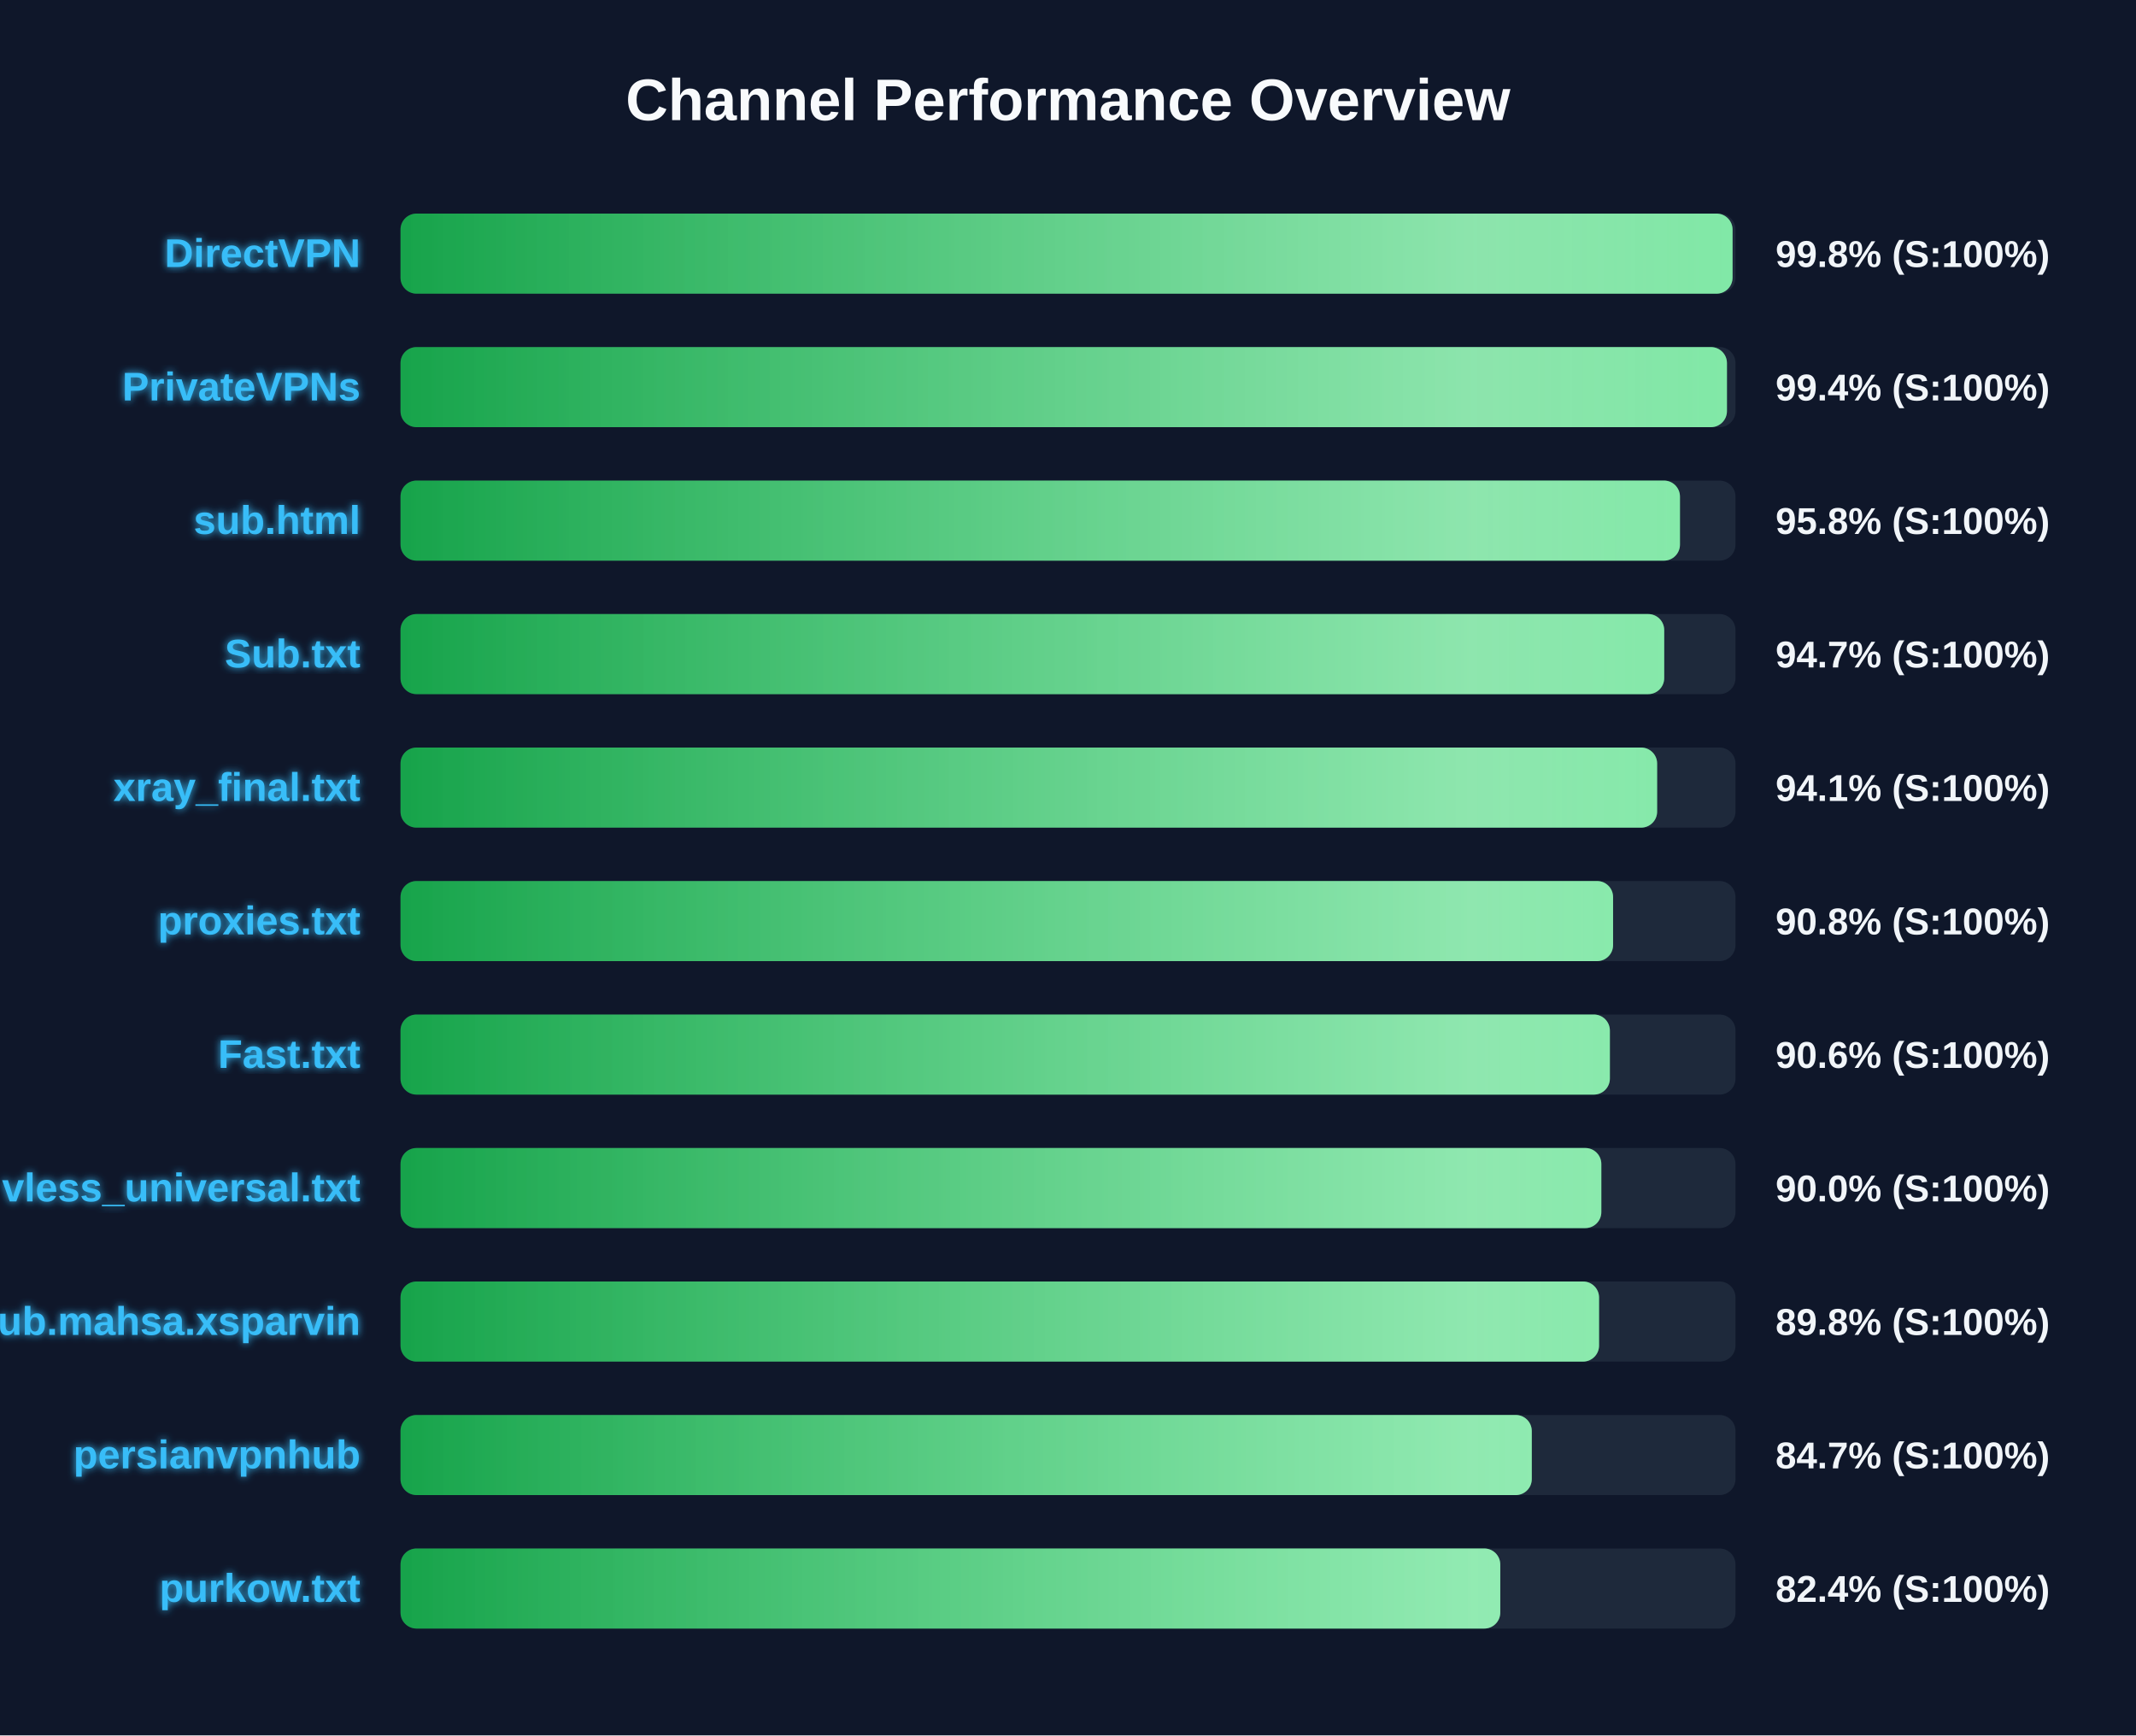
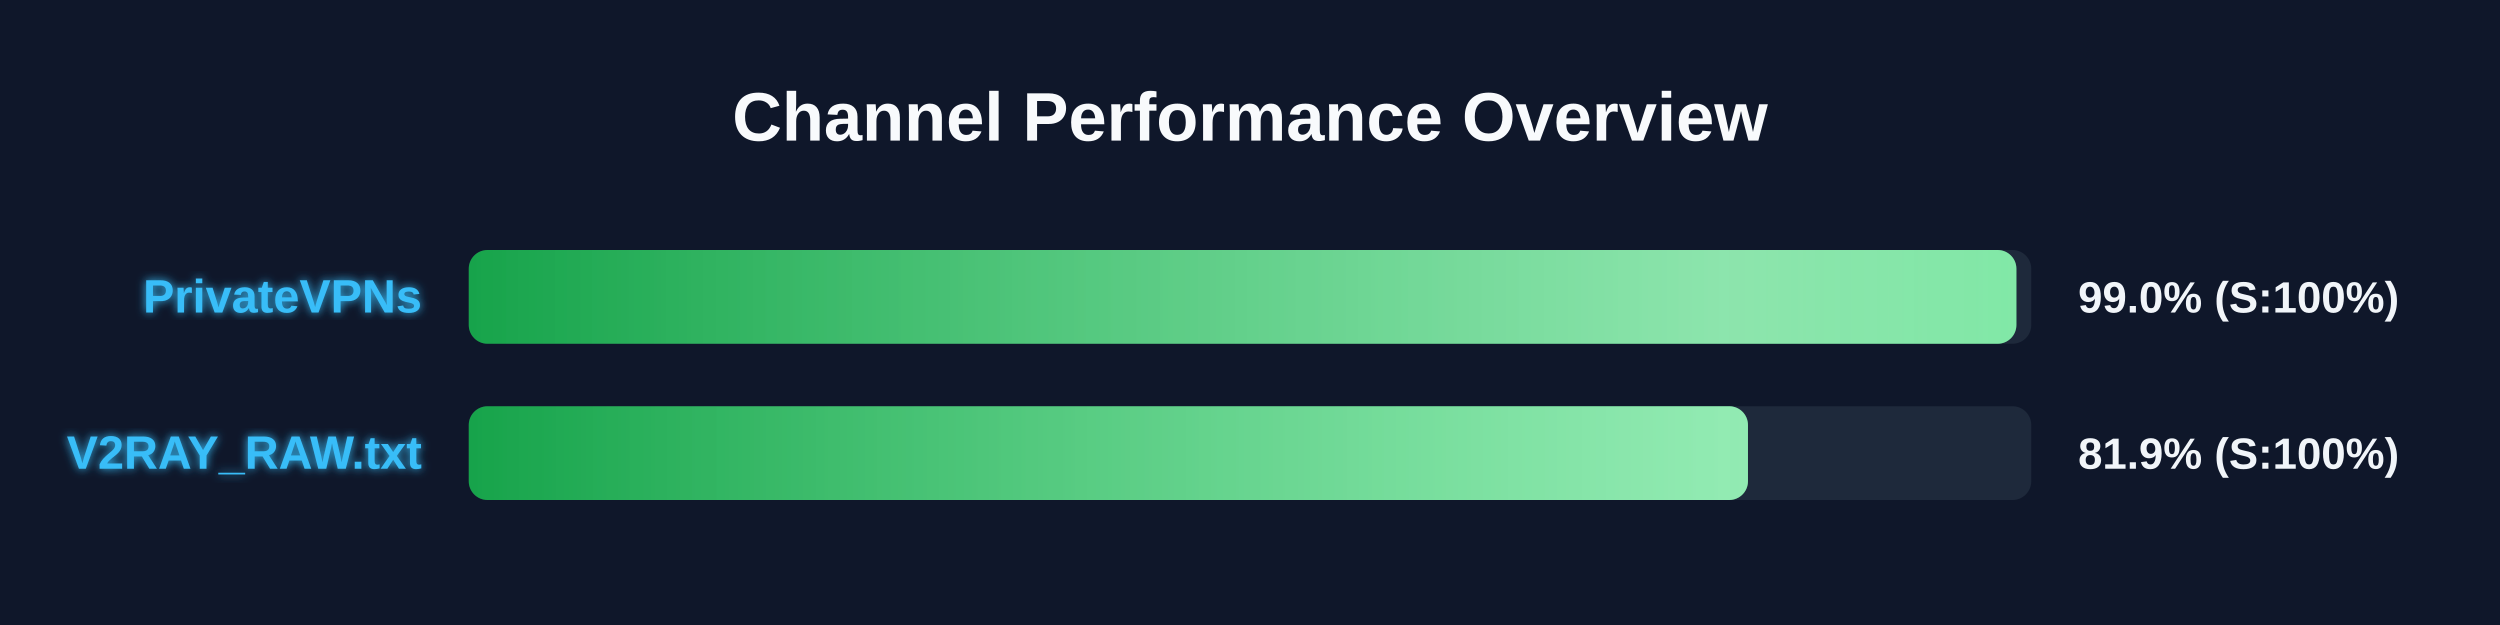
- <svg xmlns="http://www.w3.org/2000/svg" width="800" height="650" version="1.1">
+ <svg xmlns="http://www.w3.org/2000/svg" width="800" height="200" version="1.1">
  <defs>
    <linearGradient id="grad-green" x1="0%" y1="0%" x2="100%" y2="0%">
      <stop offset="0%" stop-color="#16a34a" />
      <stop offset="100%" stop-color="#4ade80" />
    </linearGradient>
    <linearGradient id="grad-yellow" x1="0%" y1="0%" x2="100%" y2="0%">
      <stop offset="0%" stop-color="#ca8a04" />
      <stop offset="100%" stop-color="#fde047" />
    </linearGradient>
    <linearGradient id="grad-red" x1="0%" y1="0%" x2="100%" y2="0%">
      <stop offset="0%" stop-color="#dc2626" />
      <stop offset="100%" stop-color="#f87171" />
    </linearGradient>
    <linearGradient id="shimmer" x1="0%" y1="0%" x2="100%" y2="0%">
      <stop offset="0%" stop-color="rgba(255,255,255,0)" />
      <stop offset="50%" stop-color="rgba(255,255,255,0.4)" />
      <stop offset="100%" stop-color="rgba(255,255,255,0)" />
    </linearGradient>
    <filter id="glow" x="-20%" y="-20%" width="140%" height="140%">
      <feGaussianBlur stdDeviation="1.5" result="blur" />
      <feComposite in="SourceGraphic" in2="blur" operator="over" />
    </filter>
  </defs>
  <style>
        .bg-rect { fill: #0f172a; }
        .title { font: bold 22px 'Segoe UI', Arial, sans-serif; fill: #f8fafc; }
        .row { font: bold 15px 'Segoe UI', Arial, sans-serif; fill: #38bdf8; filter: url(#glow); }
        .score { font: bold 14px 'Segoe UI', Arial, sans-serif; fill: #f1f5f9; }
        @keyframes shimmer-anim {
            0% { transform: translateX(-100%); }
            100% { transform: translateX(200%); }
        }
        .shimmer-rect {
            animation: shimmer-anim 2.5s infinite linear;
        }
    </style>
  <rect width="100%" height="100%" class="bg-rect" />
  <text x="400" y="45" text-anchor="middle" class="title">Channel Performance Overview</text>
  <rect x="150" y="80" width="500" height="30" fill="#1e293b" rx="6" />
  <clipPath id="clip-0">
-     <rect x="150" y="80" width="498.9" height="30" rx="6" />
+     <rect x="150" y="80" width="495.25" height="30" rx="6" />
  </clipPath>
-   <rect x="150" y="80" width="498.9" height="30" fill="url(#grad-green)" rx="6" />
+   <rect x="150" y="80" width="495.25" height="30" fill="url(#grad-green)" rx="6" />
  <g clip-path="url(#clip-0)">
    <rect x="150" y="80" width="100%" height="30" fill="url(#shimmer)" class="shimmer-rect" />
  </g>
-   <text x="135" y="100" text-anchor="end" class="row">DirectVPN</text>
-   <text x="665" y="100" text-anchor="start" class="score">99.8% (S:100%)</text>
+   <text x="135" y="100" text-anchor="end" class="row">PrivateVPNs</text>
+   <text x="665" y="100" text-anchor="start" class="score">99.0% (S:100%)</text>
  <rect x="150" y="130" width="500" height="30" fill="#1e293b" rx="6" />
  <clipPath id="clip-1">
-     <rect x="150" y="130" width="496.8" height="30" rx="6" />
+     <rect x="150" y="130" width="409.35" height="30" rx="6" />
  </clipPath>
-   <rect x="150" y="130" width="496.8" height="30" fill="url(#grad-green)" rx="6" />
+   <rect x="150" y="130" width="409.35" height="30" fill="url(#grad-green)" rx="6" />
  <g clip-path="url(#clip-1)">
    <rect x="150" y="130" width="100%" height="30" fill="url(#shimmer)" class="shimmer-rect" />
  </g>
-   <text x="135" y="150" text-anchor="end" class="row">PrivateVPNs</text>
-   <text x="665" y="150" text-anchor="start" class="score">99.4% (S:100%)</text>
-   <rect x="150" y="180" width="500" height="30" fill="#1e293b" rx="6" />
-   <clipPath id="clip-2">
-     <rect x="150" y="180" width="479.2" height="30" rx="6" />
-   </clipPath>
-   <rect x="150" y="180" width="479.2" height="30" fill="url(#grad-green)" rx="6" />
-   <g clip-path="url(#clip-2)">
-     <rect x="150" y="180" width="100%" height="30" fill="url(#shimmer)" class="shimmer-rect" />
-   </g>
-   <text x="135" y="200" text-anchor="end" class="row">sub.html</text>
-   <text x="665" y="200" text-anchor="start" class="score">95.8% (S:100%)</text>
-   <rect x="150" y="230" width="500" height="30" fill="#1e293b" rx="6" />
-   <clipPath id="clip-3">
-     <rect x="150" y="230" width="473.3" height="30" rx="6" />
-   </clipPath>
-   <rect x="150" y="230" width="473.3" height="30" fill="url(#grad-green)" rx="6" />
-   <g clip-path="url(#clip-3)">
-     <rect x="150" y="230" width="100%" height="30" fill="url(#shimmer)" class="shimmer-rect" />
-   </g>
-   <text x="135" y="250" text-anchor="end" class="row">Sub.txt</text>
-   <text x="665" y="250" text-anchor="start" class="score">94.7% (S:100%)</text>
-   <rect x="150" y="280" width="500" height="30" fill="#1e293b" rx="6" />
-   <clipPath id="clip-4">
-     <rect x="150" y="280" width="470.65" height="30" rx="6" />
-   </clipPath>
-   <rect x="150" y="280" width="470.65" height="30" fill="url(#grad-green)" rx="6" />
-   <g clip-path="url(#clip-4)">
-     <rect x="150" y="280" width="100%" height="30" fill="url(#shimmer)" class="shimmer-rect" />
-   </g>
-   <text x="135" y="300" text-anchor="end" class="row">xray_final.txt</text>
-   <text x="665" y="300" text-anchor="start" class="score">94.1% (S:100%)</text>
-   <rect x="150" y="330" width="500" height="30" fill="#1e293b" rx="6" />
-   <clipPath id="clip-5">
-     <rect x="150" y="330" width="454.15" height="30" rx="6" />
-   </clipPath>
-   <rect x="150" y="330" width="454.15" height="30" fill="url(#grad-green)" rx="6" />
-   <g clip-path="url(#clip-5)">
-     <rect x="150" y="330" width="100%" height="30" fill="url(#shimmer)" class="shimmer-rect" />
-   </g>
-   <text x="135" y="350" text-anchor="end" class="row">proxies.txt</text>
-   <text x="665" y="350" text-anchor="start" class="score">90.8% (S:100%)</text>
-   <rect x="150" y="380" width="500" height="30" fill="#1e293b" rx="6" />
-   <clipPath id="clip-6">
-     <rect x="150" y="380" width="452.95" height="30" rx="6" />
-   </clipPath>
-   <rect x="150" y="380" width="452.95" height="30" fill="url(#grad-green)" rx="6" />
-   <g clip-path="url(#clip-6)">
-     <rect x="150" y="380" width="100%" height="30" fill="url(#shimmer)" class="shimmer-rect" />
-   </g>
-   <text x="135" y="400" text-anchor="end" class="row">Fast.txt</text>
-   <text x="665" y="400" text-anchor="start" class="score">90.6% (S:100%)</text>
-   <rect x="150" y="430" width="500" height="30" fill="#1e293b" rx="6" />
-   <clipPath id="clip-7">
-     <rect x="150" y="430" width="449.75" height="30" rx="6" />
-   </clipPath>
-   <rect x="150" y="430" width="449.75" height="30" fill="url(#grad-green)" rx="6" />
-   <g clip-path="url(#clip-7)">
-     <rect x="150" y="430" width="100%" height="30" fill="url(#shimmer)" class="shimmer-rect" />
-   </g>
-   <text x="135" y="450" text-anchor="end" class="row">vless_universal.txt</text>
-   <text x="665" y="450" text-anchor="start" class="score">90.0% (S:100%)</text>
-   <rect x="150" y="480" width="500" height="30" fill="#1e293b" rx="6" />
-   <clipPath id="clip-8">
-     <rect x="150" y="480" width="448.9" height="30" rx="6" />
-   </clipPath>
-   <rect x="150" y="480" width="448.9" height="30" fill="url(#grad-green)" rx="6" />
-   <g clip-path="url(#clip-8)">
-     <rect x="150" y="480" width="100%" height="30" fill="url(#shimmer)" class="shimmer-rect" />
-   </g>
-   <text x="135" y="500" text-anchor="end" class="row">Sub.mahsa.xsparvin</text>
-   <text x="665" y="500" text-anchor="start" class="score">89.8% (S:100%)</text>
-   <rect x="150" y="530" width="500" height="30" fill="#1e293b" rx="6" />
-   <clipPath id="clip-9">
-     <rect x="150" y="530" width="423.7" height="30" rx="6" />
-   </clipPath>
-   <rect x="150" y="530" width="423.7" height="30" fill="url(#grad-green)" rx="6" />
-   <g clip-path="url(#clip-9)">
-     <rect x="150" y="530" width="100%" height="30" fill="url(#shimmer)" class="shimmer-rect" />
-   </g>
-   <text x="135" y="550" text-anchor="end" class="row">persianvpnhub</text>
-   <text x="665" y="550" text-anchor="start" class="score">84.7% (S:100%)</text>
-   <rect x="150" y="580" width="500" height="30" fill="#1e293b" rx="6" />
-   <clipPath id="clip-10">
-     <rect x="150" y="580" width="411.9" height="30" rx="6" />
-   </clipPath>
-   <rect x="150" y="580" width="411.9" height="30" fill="url(#grad-green)" rx="6" />
-   <g clip-path="url(#clip-10)">
-     <rect x="150" y="580" width="100%" height="30" fill="url(#shimmer)" class="shimmer-rect" />
-   </g>
-   <text x="135" y="600" text-anchor="end" class="row">purkow.txt</text>
-   <text x="665" y="600" text-anchor="start" class="score">82.4% (S:100%)</text>
+   <text x="135" y="150" text-anchor="end" class="row">V2RAY_RAW.txt</text>
+   <text x="665" y="150" text-anchor="start" class="score">81.9% (S:100%)</text>
</svg>
